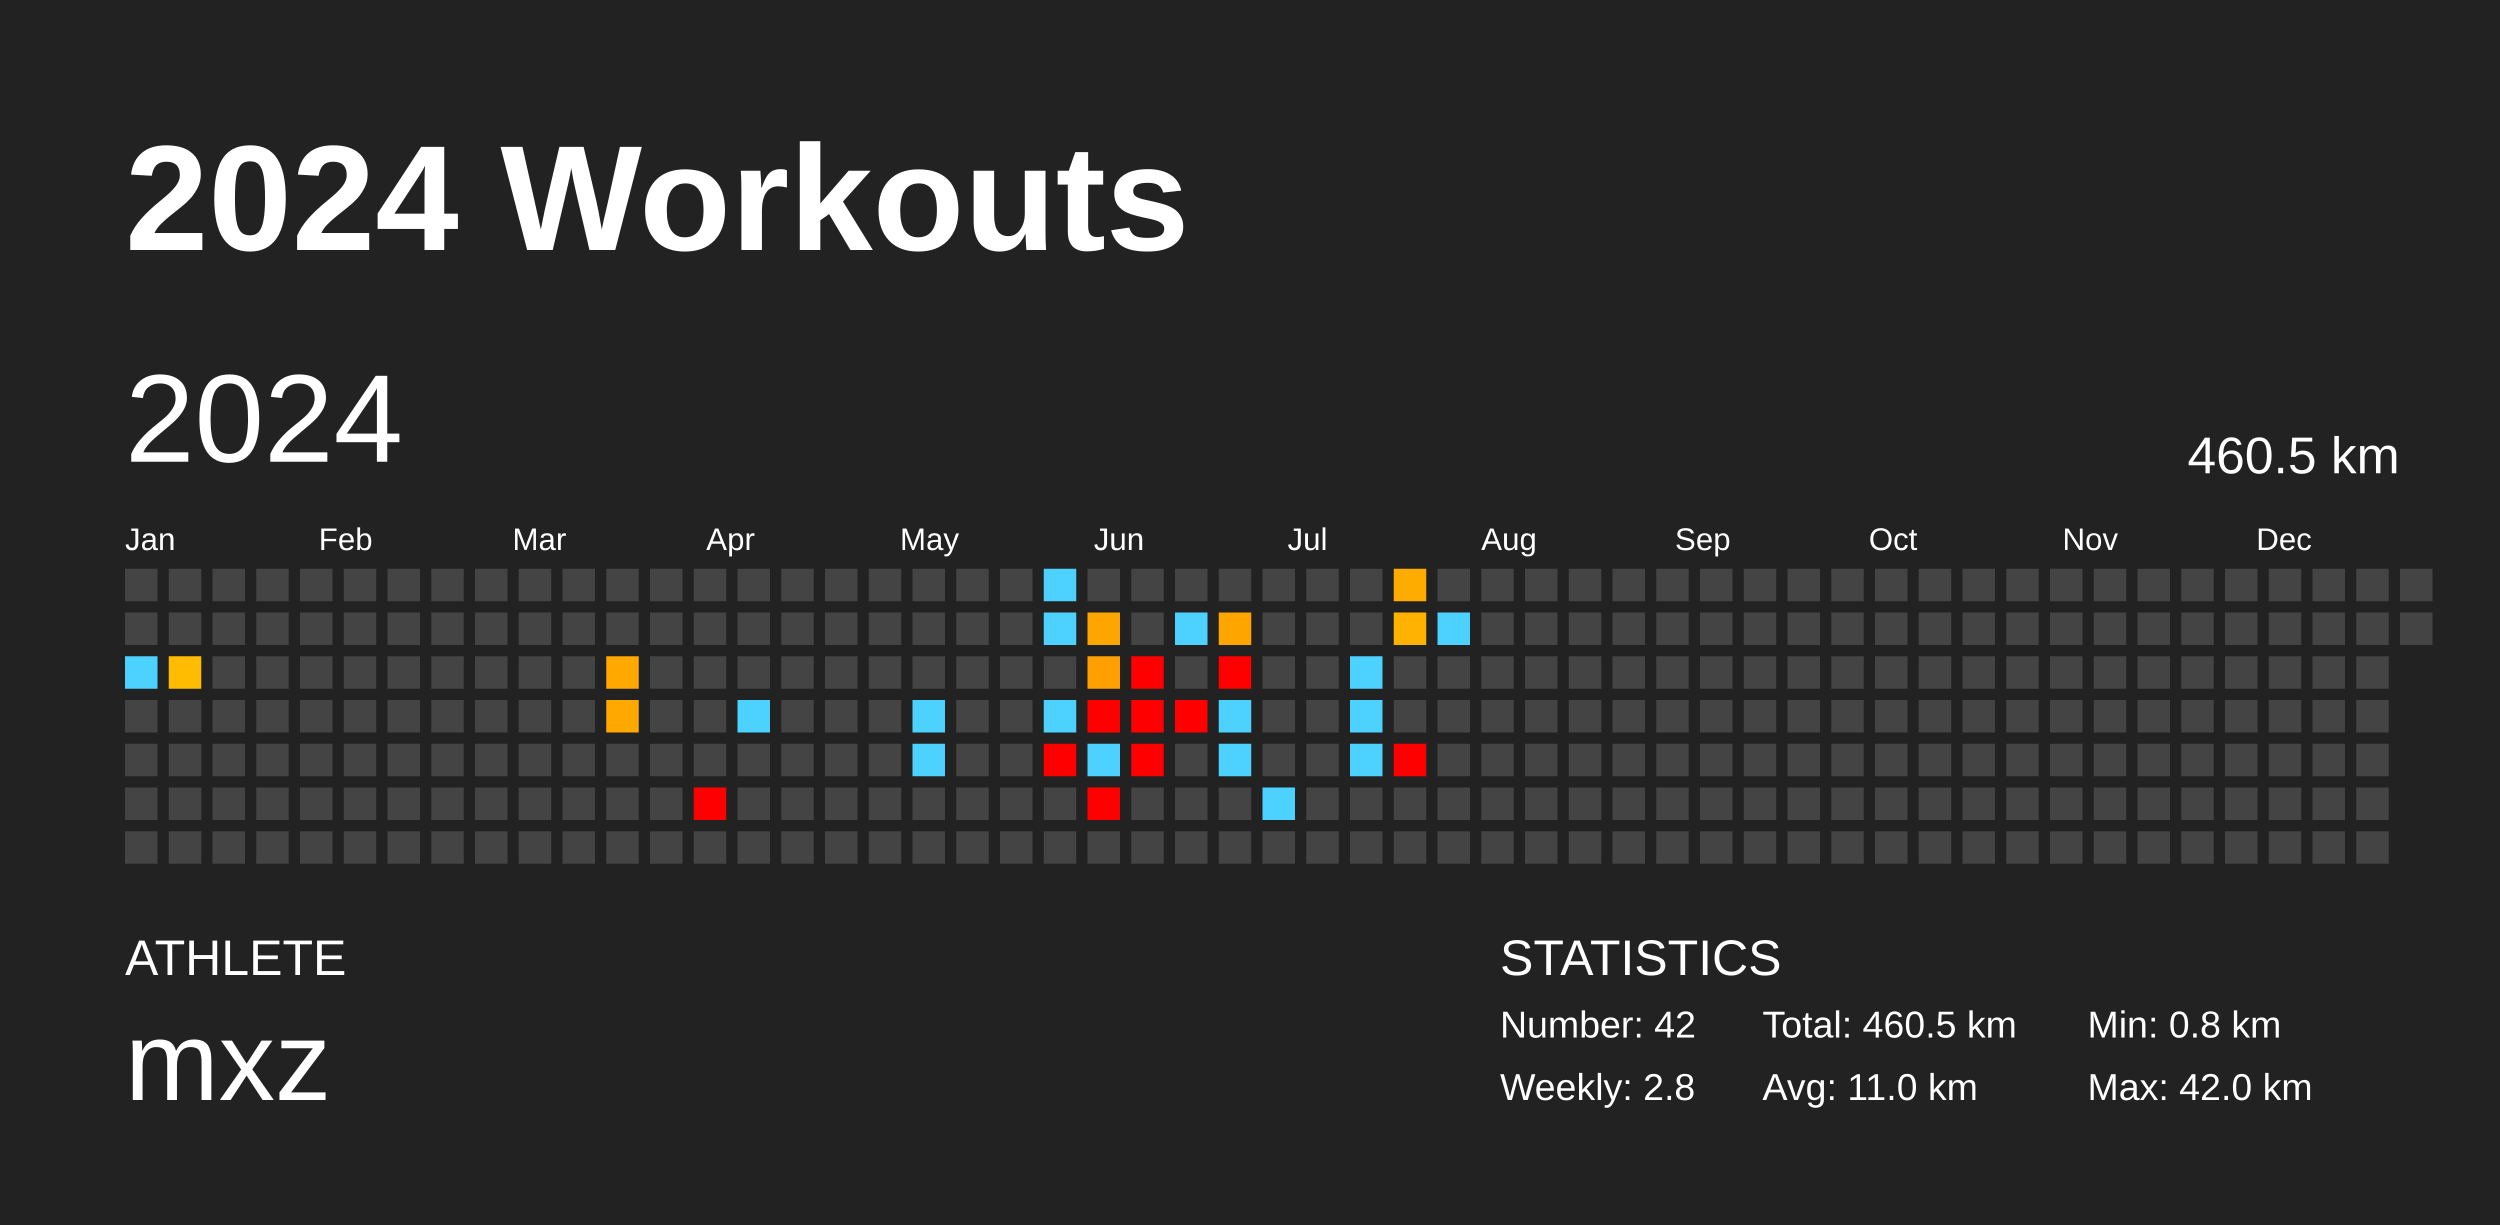
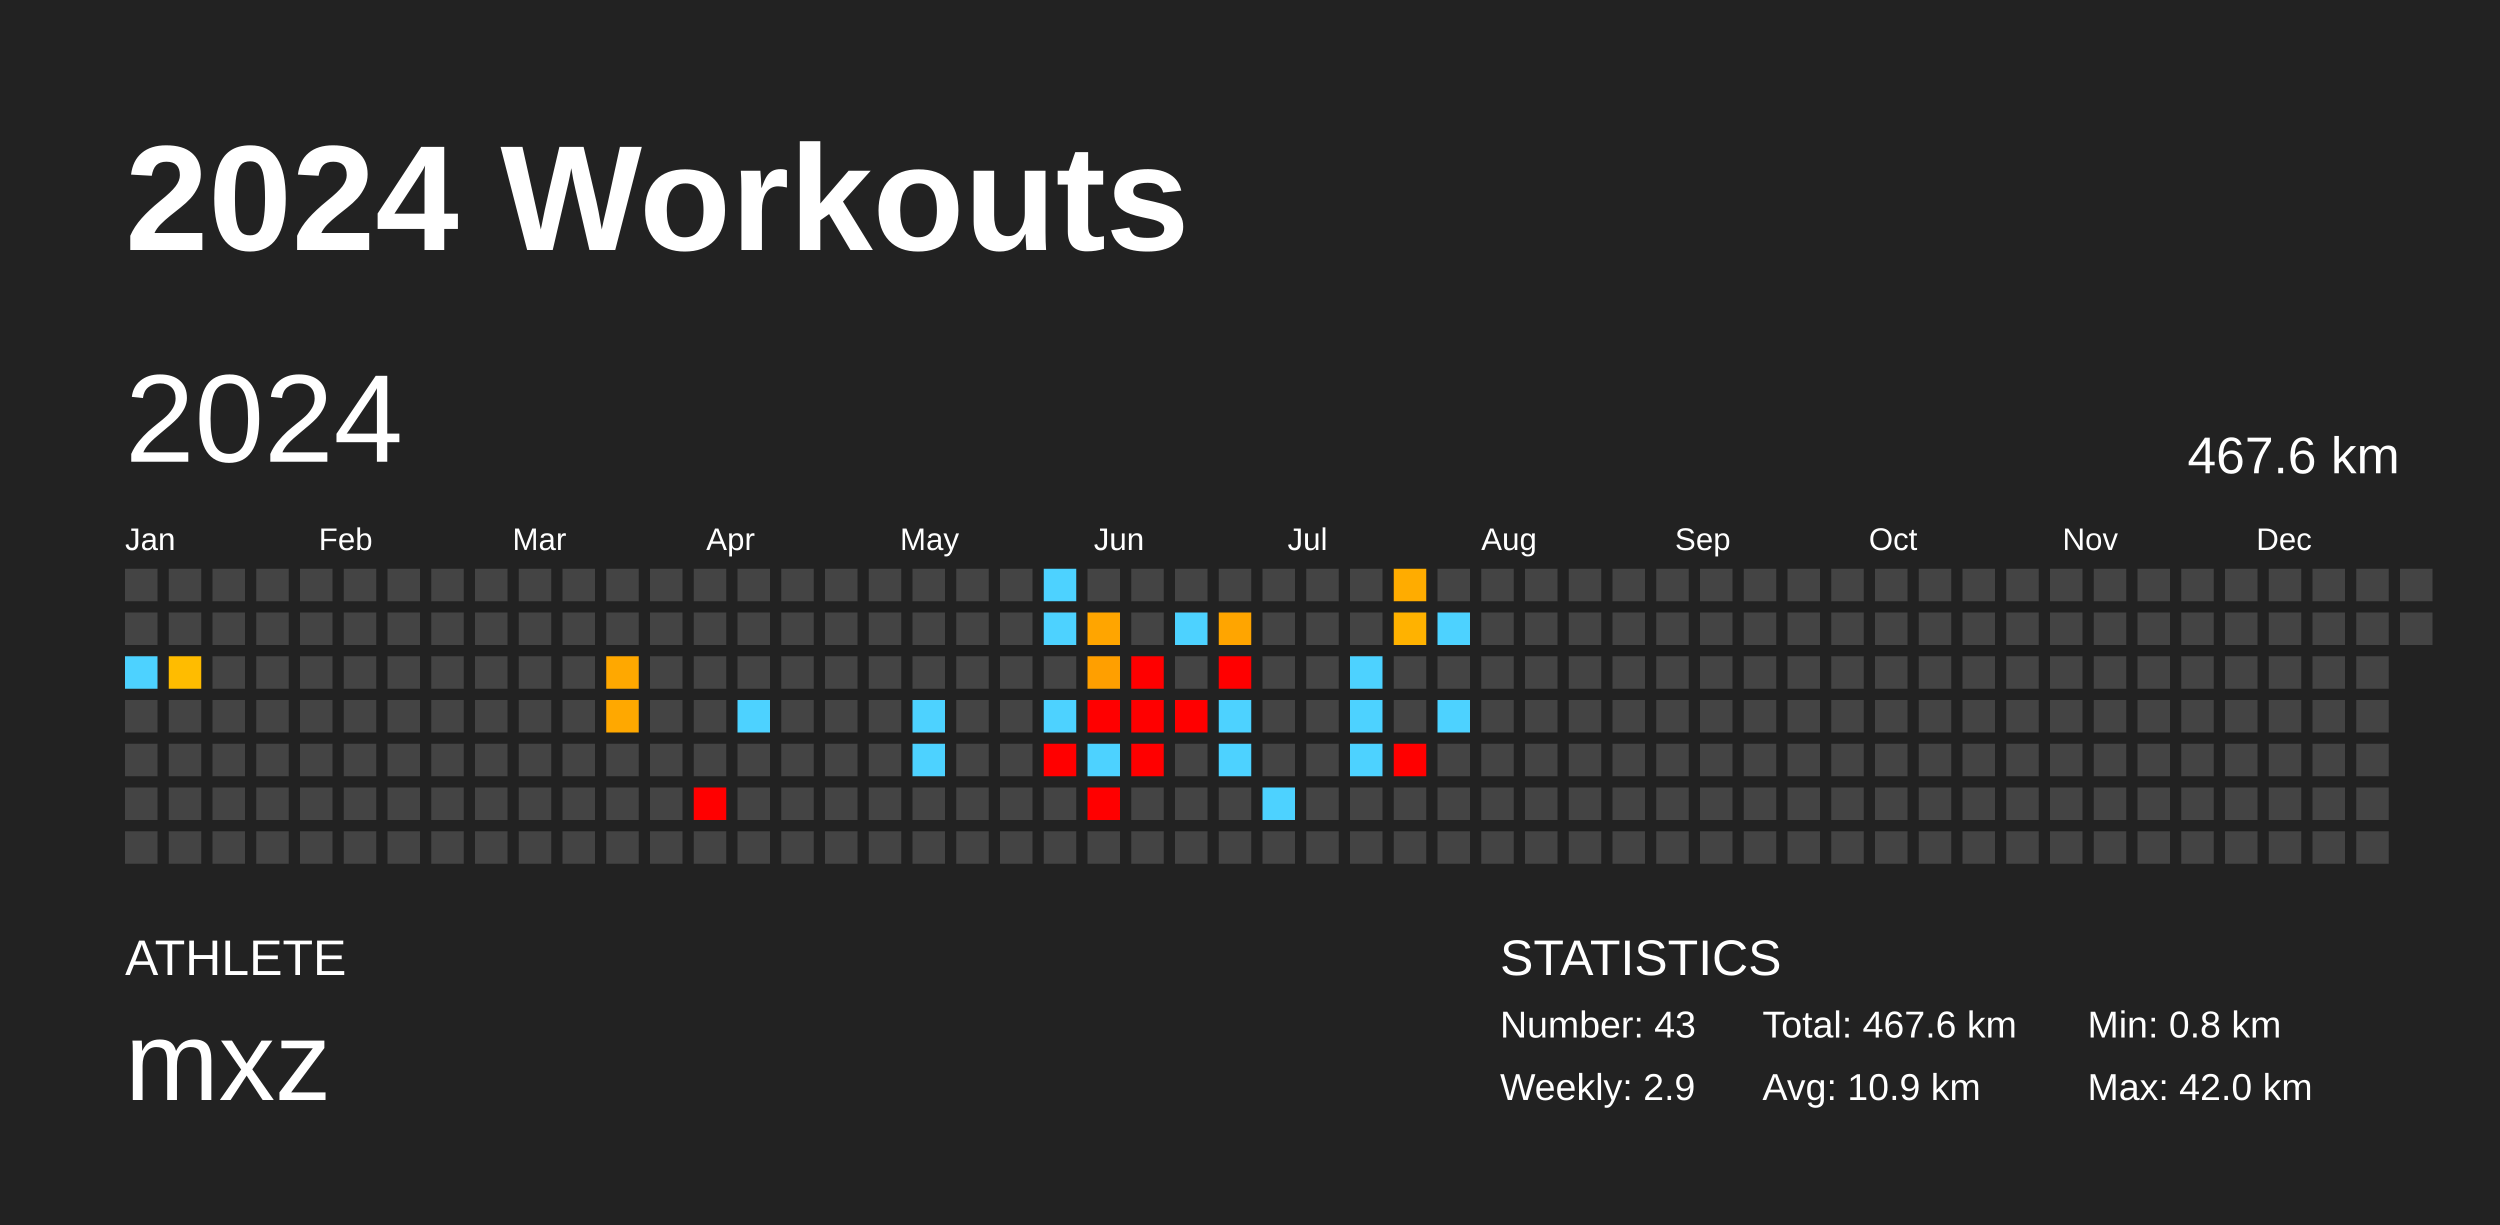
<svg xmlns="http://www.w3.org/2000/svg" baseProfile="full" height="98mm" version="1.1" viewBox="0,0,200,98" width="200mm">
  <defs />
  <rect fill="#222222" height="98" width="200" x="0" y="0" />
  <text fill="#FFFFFF" style="font-size:12px; font-family:Arial; font-weight:bold;" x="10" y="20">2024 Workouts</text>
  <text fill="#FFFFFF" style="font-size:4px; font-family:Arial" x="10" y="78">ATHLETE</text>
  <text fill="#FFFFFF" style="font-size:9px; font-family:Arial" x="10" y="88">mxz</text>
  <text fill="#FFFFFF" style="font-size:4px; font-family:Arial" x="120" y="78">STATISTICS</text>
-   <text fill="#FFFFFF" style="font-size:3px; font-family:Arial" x="120" y="83">Number: 42</text>
-   <text fill="#FFFFFF" style="font-size:3px; font-family:Arial" x="120" y="88">Weekly: 2.8</text>
-   <text fill="#FFFFFF" style="font-size:3px; font-family:Arial" x="141" y="83">Total: 460.5 km</text>
-   <text fill="#FFFFFF" style="font-size:3px; font-family:Arial" x="141" y="88">Avg: 11.0 km</text>
+   <text fill="#FFFFFF" style="font-size:3px; font-family:Arial" x="120" y="83">Number: 43</text>
+   <text fill="#FFFFFF" style="font-size:3px; font-family:Arial" x="120" y="88">Weekly: 2.9</text>
+   <text fill="#FFFFFF" style="font-size:3px; font-family:Arial" x="141" y="83">Total: 467.6 km</text>
+   <text fill="#FFFFFF" style="font-size:3px; font-family:Arial" x="141" y="88">Avg: 10.9 km</text>
  <text fill="#FFFFFF" style="font-size:3px; font-family:Arial" x="167" y="83">Min: 0.8 km</text>
  <text fill="#FFFFFF" style="font-size:3px; font-family:Arial" x="167" y="88">Max: 42.0 km</text>
  <text dominant-baseline="hanging" fill="#FFFFFF" style="font-size:10.0px; font-family:Arial;" x="10" y="30">2024</text>
-   <text dominant-baseline="hanging" fill="#FFFFFF" style="font-size:4.125px; font-family:Arial;" x="175" y="35">460.5 km</text>
+   <text dominant-baseline="hanging" fill="#FFFFFF" style="font-size:4.125px; font-family:Arial;" x="175" y="35">467.6 km</text>
  <text fill="#FFFFFF" style="font-size:2.5px; font-family:Arial" x="10.0" y="44">Jan</text>
  <text fill="#FFFFFF" style="font-size:2.5px; font-family:Arial" x="25.5" y="44">Feb</text>
  <text fill="#FFFFFF" style="font-size:2.5px; font-family:Arial" x="41.0" y="44">Mar</text>
  <text fill="#FFFFFF" style="font-size:2.5px; font-family:Arial" x="56.5" y="44">Apr</text>
  <text fill="#FFFFFF" style="font-size:2.5px; font-family:Arial" x="72.0" y="44">May</text>
  <text fill="#FFFFFF" style="font-size:2.5px; font-family:Arial" x="87.5" y="44">Jun</text>
  <text fill="#FFFFFF" style="font-size:2.5px; font-family:Arial" x="103.0" y="44">Jul</text>
  <text fill="#FFFFFF" style="font-size:2.5px; font-family:Arial" x="118.5" y="44">Aug</text>
  <text fill="#FFFFFF" style="font-size:2.5px; font-family:Arial" x="134.0" y="44">Sep</text>
  <text fill="#FFFFFF" style="font-size:2.5px; font-family:Arial" x="149.5" y="44">Oct</text>
  <text fill="#FFFFFF" style="font-size:2.5px; font-family:Arial" x="165.0" y="44">Nov</text>
  <text fill="#FFFFFF" style="font-size:2.5px; font-family:Arial" x="180.5" y="44">Dec</text>
  <rect fill="#444444" height="2.6" width="2.6" x="10.0" y="45.5" />
  <rect fill="#444444" height="2.6" width="2.6" x="10.0" y="49.0" />
  <rect fill="#4dd2ff" height="2.6" width="2.6" x="10.0" y="52.5" />
  <rect fill="#444444" height="2.6" width="2.6" x="10.0" y="56.0" />
  <rect fill="#444444" height="2.6" width="2.6" x="10.0" y="59.5" />
  <rect fill="#444444" height="2.6" width="2.6" x="10.0" y="63.0" />
  <rect fill="#444444" height="2.6" width="2.6" x="10.0" y="66.5" />
  <rect fill="#444444" height="2.6" width="2.6" x="13.5" y="45.5" />
  <rect fill="#444444" height="2.6" width="2.6" x="13.5" y="49.0" />
  <rect fill="#ffbc00" height="2.6" width="2.6" x="13.5" y="52.5" />
  <rect fill="#444444" height="2.6" width="2.6" x="13.5" y="56.0" />
  <rect fill="#444444" height="2.6" width="2.6" x="13.5" y="59.5" />
  <rect fill="#444444" height="2.6" width="2.6" x="13.5" y="63.0" />
  <rect fill="#444444" height="2.6" width="2.6" x="13.5" y="66.5" />
  <rect fill="#444444" height="2.6" width="2.6" x="17.0" y="45.5" />
  <rect fill="#444444" height="2.6" width="2.6" x="17.0" y="49.0" />
  <rect fill="#444444" height="2.6" width="2.6" x="17.0" y="52.5" />
  <rect fill="#444444" height="2.6" width="2.6" x="17.0" y="56.0" />
  <rect fill="#444444" height="2.6" width="2.6" x="17.0" y="59.5" />
  <rect fill="#444444" height="2.6" width="2.6" x="17.0" y="63.0" />
  <rect fill="#444444" height="2.6" width="2.6" x="17.0" y="66.5" />
  <rect fill="#444444" height="2.6" width="2.6" x="20.5" y="45.5" />
  <rect fill="#444444" height="2.6" width="2.6" x="20.5" y="49.0" />
  <rect fill="#444444" height="2.6" width="2.6" x="20.5" y="52.5" />
  <rect fill="#444444" height="2.6" width="2.6" x="20.5" y="56.0" />
  <rect fill="#444444" height="2.6" width="2.6" x="20.5" y="59.5" />
  <rect fill="#444444" height="2.6" width="2.6" x="20.5" y="63.0" />
  <rect fill="#444444" height="2.6" width="2.6" x="20.5" y="66.5" />
  <rect fill="#444444" height="2.6" width="2.6" x="24.0" y="45.5" />
  <rect fill="#444444" height="2.6" width="2.6" x="24.0" y="49.0" />
  <rect fill="#444444" height="2.6" width="2.6" x="24.0" y="52.5" />
  <rect fill="#444444" height="2.6" width="2.6" x="24.0" y="56.0" />
  <rect fill="#444444" height="2.6" width="2.6" x="24.0" y="59.5" />
  <rect fill="#444444" height="2.6" width="2.6" x="24.0" y="63.0" />
  <rect fill="#444444" height="2.6" width="2.6" x="24.0" y="66.5" />
  <rect fill="#444444" height="2.6" width="2.6" x="27.5" y="45.5" />
  <rect fill="#444444" height="2.6" width="2.6" x="27.5" y="49.0" />
  <rect fill="#444444" height="2.6" width="2.6" x="27.5" y="52.5" />
  <rect fill="#444444" height="2.6" width="2.6" x="27.5" y="56.0" />
  <rect fill="#444444" height="2.6" width="2.6" x="27.5" y="59.5" />
  <rect fill="#444444" height="2.6" width="2.6" x="27.5" y="63.0" />
  <rect fill="#444444" height="2.6" width="2.6" x="27.5" y="66.5" />
  <rect fill="#444444" height="2.6" width="2.6" x="31.0" y="45.5" />
  <rect fill="#444444" height="2.6" width="2.6" x="31.0" y="49.0" />
  <rect fill="#444444" height="2.6" width="2.6" x="31.0" y="52.5" />
  <rect fill="#444444" height="2.6" width="2.6" x="31.0" y="56.0" />
  <rect fill="#444444" height="2.6" width="2.6" x="31.0" y="59.5" />
  <rect fill="#444444" height="2.6" width="2.6" x="31.0" y="63.0" />
  <rect fill="#444444" height="2.6" width="2.6" x="31.0" y="66.5" />
  <rect fill="#444444" height="2.6" width="2.6" x="34.5" y="45.5" />
  <rect fill="#444444" height="2.6" width="2.6" x="34.5" y="49.0" />
  <rect fill="#444444" height="2.6" width="2.6" x="34.5" y="52.5" />
  <rect fill="#444444" height="2.6" width="2.6" x="34.5" y="56.0" />
  <rect fill="#444444" height="2.6" width="2.6" x="34.5" y="59.5" />
  <rect fill="#444444" height="2.6" width="2.6" x="34.5" y="63.0" />
  <rect fill="#444444" height="2.6" width="2.6" x="34.5" y="66.5" />
  <rect fill="#444444" height="2.6" width="2.6" x="38.0" y="45.5" />
  <rect fill="#444444" height="2.6" width="2.6" x="38.0" y="49.0" />
  <rect fill="#444444" height="2.6" width="2.6" x="38.0" y="52.5" />
  <rect fill="#444444" height="2.6" width="2.6" x="38.0" y="56.0" />
  <rect fill="#444444" height="2.6" width="2.6" x="38.0" y="59.5" />
  <rect fill="#444444" height="2.6" width="2.6" x="38.0" y="63.0" />
  <rect fill="#444444" height="2.6" width="2.6" x="38.0" y="66.5" />
  <rect fill="#444444" height="2.6" width="2.6" x="41.5" y="45.5" />
  <rect fill="#444444" height="2.6" width="2.6" x="41.5" y="49.0" />
  <rect fill="#444444" height="2.6" width="2.6" x="41.5" y="52.5" />
  <rect fill="#444444" height="2.6" width="2.6" x="41.5" y="56.0" />
  <rect fill="#444444" height="2.6" width="2.6" x="41.5" y="59.5" />
  <rect fill="#444444" height="2.6" width="2.6" x="41.5" y="63.0" />
  <rect fill="#444444" height="2.6" width="2.6" x="41.5" y="66.5" />
  <rect fill="#444444" height="2.6" width="2.6" x="45.0" y="45.5" />
  <rect fill="#444444" height="2.6" width="2.6" x="45.0" y="49.0" />
  <rect fill="#444444" height="2.6" width="2.6" x="45.0" y="52.5" />
  <rect fill="#444444" height="2.6" width="2.6" x="45.0" y="56.0" />
  <rect fill="#444444" height="2.6" width="2.6" x="45.0" y="59.5" />
  <rect fill="#444444" height="2.6" width="2.6" x="45.0" y="63.0" />
  <rect fill="#444444" height="2.6" width="2.6" x="45.0" y="66.5" />
  <rect fill="#444444" height="2.6" width="2.6" x="48.5" y="45.5" />
  <rect fill="#444444" height="2.6" width="2.6" x="48.5" y="49.0" />
  <rect fill="#ffa800" height="2.6" width="2.6" x="48.5" y="52.5" />
  <rect fill="#ffa800" height="2.6" width="2.6" x="48.5" y="56.0" />
  <rect fill="#444444" height="2.6" width="2.6" x="48.5" y="59.5" />
  <rect fill="#444444" height="2.6" width="2.6" x="48.5" y="63.0" />
  <rect fill="#444444" height="2.6" width="2.6" x="48.5" y="66.5" />
  <rect fill="#444444" height="2.6" width="2.6" x="52.0" y="45.5" />
  <rect fill="#444444" height="2.6" width="2.6" x="52.0" y="49.0" />
  <rect fill="#444444" height="2.6" width="2.6" x="52.0" y="52.5" />
  <rect fill="#444444" height="2.6" width="2.6" x="52.0" y="56.0" />
  <rect fill="#444444" height="2.6" width="2.6" x="52.0" y="59.5" />
  <rect fill="#444444" height="2.6" width="2.6" x="52.0" y="63.0" />
  <rect fill="#444444" height="2.6" width="2.6" x="52.0" y="66.5" />
  <rect fill="#444444" height="2.6" width="2.6" x="55.5" y="45.5" />
  <rect fill="#444444" height="2.6" width="2.6" x="55.5" y="49.0" />
  <rect fill="#444444" height="2.6" width="2.6" x="55.5" y="52.5" />
  <rect fill="#444444" height="2.6" width="2.6" x="55.5" y="56.0" />
  <rect fill="#444444" height="2.6" width="2.6" x="55.5" y="59.5" />
  <rect fill="red" height="2.6" width="2.6" x="55.5" y="63.0" />
  <rect fill="#444444" height="2.6" width="2.6" x="55.5" y="66.5" />
  <rect fill="#444444" height="2.6" width="2.6" x="59.0" y="45.5" />
  <rect fill="#444444" height="2.6" width="2.6" x="59.0" y="49.0" />
  <rect fill="#444444" height="2.6" width="2.6" x="59.0" y="52.5" />
  <rect fill="#4dd2ff" height="2.6" width="2.6" x="59.0" y="56.0" />
  <rect fill="#444444" height="2.6" width="2.6" x="59.0" y="59.5" />
  <rect fill="#444444" height="2.6" width="2.6" x="59.0" y="63.0" />
  <rect fill="#444444" height="2.6" width="2.6" x="59.0" y="66.5" />
  <rect fill="#444444" height="2.6" width="2.6" x="62.5" y="45.5" />
  <rect fill="#444444" height="2.6" width="2.6" x="62.5" y="49.0" />
  <rect fill="#444444" height="2.6" width="2.6" x="62.5" y="52.5" />
  <rect fill="#444444" height="2.6" width="2.6" x="62.5" y="56.0" />
  <rect fill="#444444" height="2.6" width="2.6" x="62.5" y="59.5" />
  <rect fill="#444444" height="2.6" width="2.6" x="62.5" y="63.0" />
  <rect fill="#444444" height="2.6" width="2.6" x="62.5" y="66.5" />
  <rect fill="#444444" height="2.6" width="2.6" x="66.0" y="45.5" />
  <rect fill="#444444" height="2.6" width="2.6" x="66.0" y="49.0" />
  <rect fill="#444444" height="2.6" width="2.6" x="66.0" y="52.5" />
  <rect fill="#444444" height="2.6" width="2.6" x="66.0" y="56.0" />
  <rect fill="#444444" height="2.6" width="2.6" x="66.0" y="59.5" />
  <rect fill="#444444" height="2.6" width="2.6" x="66.0" y="63.0" />
  <rect fill="#444444" height="2.6" width="2.6" x="66.0" y="66.5" />
  <rect fill="#444444" height="2.6" width="2.6" x="69.5" y="45.5" />
  <rect fill="#444444" height="2.6" width="2.6" x="69.5" y="49.0" />
  <rect fill="#444444" height="2.6" width="2.6" x="69.5" y="52.5" />
  <rect fill="#444444" height="2.6" width="2.6" x="69.5" y="56.0" />
  <rect fill="#444444" height="2.6" width="2.6" x="69.5" y="59.5" />
  <rect fill="#444444" height="2.6" width="2.6" x="69.5" y="63.0" />
  <rect fill="#444444" height="2.6" width="2.6" x="69.5" y="66.5" />
  <rect fill="#444444" height="2.6" width="2.6" x="73.0" y="45.5" />
  <rect fill="#444444" height="2.6" width="2.6" x="73.0" y="49.0" />
  <rect fill="#444444" height="2.6" width="2.6" x="73.0" y="52.5" />
  <rect fill="#4dd2ff" height="2.6" width="2.6" x="73.0" y="56.0" />
  <rect fill="#4dd2ff" height="2.6" width="2.6" x="73.0" y="59.5" />
  <rect fill="#444444" height="2.6" width="2.6" x="73.0" y="63.0" />
  <rect fill="#444444" height="2.6" width="2.6" x="73.0" y="66.5" />
  <rect fill="#444444" height="2.6" width="2.6" x="76.5" y="45.5" />
  <rect fill="#444444" height="2.6" width="2.6" x="76.5" y="49.0" />
  <rect fill="#444444" height="2.6" width="2.6" x="76.5" y="52.5" />
  <rect fill="#444444" height="2.6" width="2.6" x="76.5" y="56.0" />
  <rect fill="#444444" height="2.6" width="2.6" x="76.5" y="59.5" />
  <rect fill="#444444" height="2.6" width="2.6" x="76.5" y="63.0" />
  <rect fill="#444444" height="2.6" width="2.6" x="76.5" y="66.5" />
  <rect fill="#444444" height="2.6" width="2.6" x="80.0" y="45.5" />
  <rect fill="#444444" height="2.6" width="2.6" x="80.0" y="49.0" />
  <rect fill="#444444" height="2.6" width="2.6" x="80.0" y="52.5" />
  <rect fill="#444444" height="2.6" width="2.6" x="80.0" y="56.0" />
  <rect fill="#444444" height="2.6" width="2.6" x="80.0" y="59.5" />
  <rect fill="#444444" height="2.6" width="2.6" x="80.0" y="63.0" />
  <rect fill="#444444" height="2.6" width="2.6" x="80.0" y="66.5" />
  <rect fill="#4dd2ff" height="2.6" width="2.6" x="83.5" y="45.5" />
  <rect fill="#4dd2ff" height="2.6" width="2.6" x="83.5" y="49.0" />
  <rect fill="#444444" height="2.6" width="2.6" x="83.5" y="52.5" />
  <rect fill="#4dd2ff" height="2.6" width="2.6" x="83.5" y="56.0" />
  <rect fill="red" height="2.6" width="2.6" x="83.5" y="59.5" />
  <rect fill="#444444" height="2.6" width="2.6" x="83.5" y="63.0" />
  <rect fill="#444444" height="2.6" width="2.6" x="83.5" y="66.5" />
  <rect fill="#444444" height="2.6" width="2.6" x="87.0" y="45.5" />
  <rect fill="#ffa500" height="2.6" width="2.6" x="87.0" y="49.0" />
  <rect fill="#ff9f00" height="2.6" width="2.6" x="87.0" y="52.5" />
  <rect fill="red" height="2.6" width="2.6" x="87.0" y="56.0" />
  <rect fill="#4dd2ff" height="2.6" width="2.6" x="87.0" y="59.5" />
  <rect fill="red" height="2.6" width="2.6" x="87.0" y="63.0" />
  <rect fill="#444444" height="2.6" width="2.6" x="87.0" y="66.5" />
  <rect fill="#444444" height="2.6" width="2.6" x="90.5" y="45.5" />
  <rect fill="#444444" height="2.6" width="2.6" x="90.5" y="49.0" />
  <rect fill="red" height="2.6" width="2.6" x="90.5" y="52.5" />
  <rect fill="red" height="2.6" width="2.6" x="90.5" y="56.0" />
  <rect fill="red" height="2.6" width="2.6" x="90.5" y="59.5" />
  <rect fill="#444444" height="2.6" width="2.6" x="90.5" y="63.0" />
  <rect fill="#444444" height="2.6" width="2.6" x="90.5" y="66.5" />
  <rect fill="#444444" height="2.6" width="2.6" x="94.0" y="45.5" />
  <rect fill="#4dd2ff" height="2.6" width="2.6" x="94.0" y="49.0" />
  <rect fill="#444444" height="2.6" width="2.6" x="94.0" y="52.5" />
  <rect fill="red" height="2.6" width="2.6" x="94.0" y="56.0" />
  <rect fill="#444444" height="2.6" width="2.6" x="94.0" y="59.5" />
  <rect fill="#444444" height="2.6" width="2.6" x="94.0" y="63.0" />
  <rect fill="#444444" height="2.6" width="2.6" x="94.0" y="66.5" />
  <rect fill="#444444" height="2.6" width="2.6" x="97.5" y="45.5" />
  <rect fill="#ffa500" height="2.6" width="2.6" x="97.5" y="49.0" />
  <rect fill="red" height="2.6" width="2.6" x="97.5" y="52.5" />
  <rect fill="#4dd2ff" height="2.6" width="2.6" x="97.5" y="56.0" />
  <rect fill="#4dd2ff" height="2.6" width="2.6" x="97.5" y="59.5" />
  <rect fill="#444444" height="2.6" width="2.6" x="97.5" y="63.0" />
  <rect fill="#444444" height="2.6" width="2.6" x="97.5" y="66.5" />
  <rect fill="#444444" height="2.6" width="2.6" x="101.0" y="45.5" />
  <rect fill="#444444" height="2.6" width="2.6" x="101.0" y="49.0" />
  <rect fill="#444444" height="2.6" width="2.6" x="101.0" y="52.5" />
  <rect fill="#444444" height="2.6" width="2.6" x="101.0" y="56.0" />
  <rect fill="#444444" height="2.6" width="2.6" x="101.0" y="59.5" />
  <rect fill="#4dd2ff" height="2.6" width="2.6" x="101.0" y="63.0" />
  <rect fill="#444444" height="2.6" width="2.6" x="101.0" y="66.5" />
  <rect fill="#444444" height="2.6" width="2.6" x="104.5" y="45.5" />
  <rect fill="#444444" height="2.6" width="2.6" x="104.5" y="49.0" />
  <rect fill="#444444" height="2.6" width="2.6" x="104.5" y="52.5" />
  <rect fill="#444444" height="2.6" width="2.6" x="104.5" y="56.0" />
  <rect fill="#444444" height="2.6" width="2.6" x="104.5" y="59.5" />
  <rect fill="#444444" height="2.6" width="2.6" x="104.5" y="63.0" />
  <rect fill="#444444" height="2.6" width="2.6" x="104.5" y="66.5" />
  <rect fill="#444444" height="2.6" width="2.6" x="108.0" y="45.5" />
  <rect fill="#444444" height="2.6" width="2.6" x="108.0" y="49.0" />
  <rect fill="#4dd2ff" height="2.6" width="2.6" x="108.0" y="52.5" />
  <rect fill="#4dd2ff" height="2.6" width="2.6" x="108.0" y="56.0" />
  <rect fill="#4dd2ff" height="2.6" width="2.6" x="108.0" y="59.5" />
  <rect fill="#444444" height="2.6" width="2.6" x="108.0" y="63.0" />
  <rect fill="#444444" height="2.6" width="2.6" x="108.0" y="66.5" />
  <rect fill="#ffac00" height="2.6" width="2.6" x="111.5" y="45.5" />
  <rect fill="#ffb200" height="2.6" width="2.6" x="111.5" y="49.0" />
  <rect fill="#444444" height="2.6" width="2.6" x="111.5" y="52.5" />
  <rect fill="#444444" height="2.6" width="2.6" x="111.5" y="56.0" />
  <rect fill="red" height="2.6" width="2.6" x="111.5" y="59.5" />
  <rect fill="#444444" height="2.6" width="2.6" x="111.5" y="63.0" />
  <rect fill="#444444" height="2.6" width="2.6" x="111.5" y="66.5" />
  <rect fill="#444444" height="2.6" width="2.6" x="115.0" y="45.5" />
  <rect fill="#4dd2ff" height="2.6" width="2.6" x="115.0" y="49.0" />
  <rect fill="#444444" height="2.6" width="2.6" x="115.0" y="52.5" />
-   <rect fill="#444444" height="2.6" width="2.6" x="115.0" y="56.0" />
+   <rect fill="#4dd2ff" height="2.6" width="2.6" x="115.0" y="56.0" />
  <rect fill="#444444" height="2.6" width="2.6" x="115.0" y="59.5" />
  <rect fill="#444444" height="2.6" width="2.6" x="115.0" y="63.0" />
  <rect fill="#444444" height="2.6" width="2.6" x="115.0" y="66.5" />
  <rect fill="#444444" height="2.6" width="2.6" x="118.5" y="45.5" />
  <rect fill="#444444" height="2.6" width="2.6" x="118.5" y="49.0" />
  <rect fill="#444444" height="2.6" width="2.6" x="118.5" y="52.5" />
  <rect fill="#444444" height="2.6" width="2.6" x="118.5" y="56.0" />
  <rect fill="#444444" height="2.6" width="2.6" x="118.5" y="59.5" />
  <rect fill="#444444" height="2.6" width="2.6" x="118.5" y="63.0" />
  <rect fill="#444444" height="2.6" width="2.6" x="118.5" y="66.5" />
  <rect fill="#444444" height="2.6" width="2.6" x="122.0" y="45.5" />
  <rect fill="#444444" height="2.6" width="2.6" x="122.0" y="49.0" />
  <rect fill="#444444" height="2.6" width="2.6" x="122.0" y="52.5" />
  <rect fill="#444444" height="2.6" width="2.6" x="122.0" y="56.0" />
  <rect fill="#444444" height="2.6" width="2.6" x="122.0" y="59.5" />
  <rect fill="#444444" height="2.6" width="2.6" x="122.0" y="63.0" />
  <rect fill="#444444" height="2.6" width="2.6" x="122.0" y="66.5" />
  <rect fill="#444444" height="2.6" width="2.6" x="125.5" y="45.5" />
  <rect fill="#444444" height="2.6" width="2.6" x="125.5" y="49.0" />
  <rect fill="#444444" height="2.6" width="2.6" x="125.5" y="52.5" />
  <rect fill="#444444" height="2.6" width="2.6" x="125.5" y="56.0" />
  <rect fill="#444444" height="2.6" width="2.6" x="125.5" y="59.5" />
  <rect fill="#444444" height="2.6" width="2.6" x="125.5" y="63.0" />
  <rect fill="#444444" height="2.6" width="2.6" x="125.5" y="66.5" />
  <rect fill="#444444" height="2.6" width="2.6" x="129.0" y="45.5" />
  <rect fill="#444444" height="2.6" width="2.6" x="129.0" y="49.0" />
  <rect fill="#444444" height="2.6" width="2.6" x="129.0" y="52.5" />
  <rect fill="#444444" height="2.6" width="2.6" x="129.0" y="56.0" />
  <rect fill="#444444" height="2.6" width="2.6" x="129.0" y="59.5" />
  <rect fill="#444444" height="2.6" width="2.6" x="129.0" y="63.0" />
  <rect fill="#444444" height="2.6" width="2.6" x="129.0" y="66.5" />
  <rect fill="#444444" height="2.6" width="2.6" x="132.5" y="45.5" />
  <rect fill="#444444" height="2.6" width="2.6" x="132.5" y="49.0" />
  <rect fill="#444444" height="2.6" width="2.6" x="132.5" y="52.5" />
  <rect fill="#444444" height="2.6" width="2.6" x="132.5" y="56.0" />
  <rect fill="#444444" height="2.6" width="2.6" x="132.5" y="59.5" />
  <rect fill="#444444" height="2.6" width="2.6" x="132.5" y="63.0" />
  <rect fill="#444444" height="2.6" width="2.6" x="132.5" y="66.5" />
  <rect fill="#444444" height="2.6" width="2.6" x="136.0" y="45.5" />
  <rect fill="#444444" height="2.6" width="2.6" x="136.0" y="49.0" />
  <rect fill="#444444" height="2.6" width="2.6" x="136.0" y="52.5" />
  <rect fill="#444444" height="2.6" width="2.6" x="136.0" y="56.0" />
  <rect fill="#444444" height="2.6" width="2.6" x="136.0" y="59.5" />
  <rect fill="#444444" height="2.6" width="2.6" x="136.0" y="63.0" />
  <rect fill="#444444" height="2.6" width="2.6" x="136.0" y="66.5" />
  <rect fill="#444444" height="2.6" width="2.6" x="139.5" y="45.5" />
  <rect fill="#444444" height="2.6" width="2.6" x="139.5" y="49.0" />
  <rect fill="#444444" height="2.6" width="2.6" x="139.5" y="52.5" />
  <rect fill="#444444" height="2.6" width="2.6" x="139.5" y="56.0" />
  <rect fill="#444444" height="2.6" width="2.6" x="139.5" y="59.5" />
  <rect fill="#444444" height="2.6" width="2.6" x="139.5" y="63.0" />
  <rect fill="#444444" height="2.6" width="2.6" x="139.5" y="66.5" />
  <rect fill="#444444" height="2.6" width="2.6" x="143.0" y="45.5" />
  <rect fill="#444444" height="2.6" width="2.6" x="143.0" y="49.0" />
  <rect fill="#444444" height="2.6" width="2.6" x="143.0" y="52.5" />
  <rect fill="#444444" height="2.6" width="2.6" x="143.0" y="56.0" />
  <rect fill="#444444" height="2.6" width="2.6" x="143.0" y="59.5" />
  <rect fill="#444444" height="2.6" width="2.6" x="143.0" y="63.0" />
  <rect fill="#444444" height="2.6" width="2.6" x="143.0" y="66.5" />
  <rect fill="#444444" height="2.6" width="2.6" x="146.5" y="45.5" />
  <rect fill="#444444" height="2.6" width="2.6" x="146.5" y="49.0" />
  <rect fill="#444444" height="2.6" width="2.6" x="146.5" y="52.5" />
  <rect fill="#444444" height="2.6" width="2.6" x="146.5" y="56.0" />
  <rect fill="#444444" height="2.6" width="2.6" x="146.5" y="59.5" />
  <rect fill="#444444" height="2.6" width="2.6" x="146.5" y="63.0" />
  <rect fill="#444444" height="2.6" width="2.6" x="146.5" y="66.5" />
  <rect fill="#444444" height="2.6" width="2.6" x="150.0" y="45.5" />
  <rect fill="#444444" height="2.6" width="2.6" x="150.0" y="49.0" />
  <rect fill="#444444" height="2.6" width="2.6" x="150.0" y="52.5" />
  <rect fill="#444444" height="2.6" width="2.6" x="150.0" y="56.0" />
  <rect fill="#444444" height="2.6" width="2.6" x="150.0" y="59.5" />
  <rect fill="#444444" height="2.6" width="2.6" x="150.0" y="63.0" />
  <rect fill="#444444" height="2.6" width="2.6" x="150.0" y="66.5" />
  <rect fill="#444444" height="2.6" width="2.6" x="153.5" y="45.5" />
  <rect fill="#444444" height="2.6" width="2.6" x="153.5" y="49.0" />
  <rect fill="#444444" height="2.6" width="2.6" x="153.5" y="52.5" />
  <rect fill="#444444" height="2.6" width="2.6" x="153.5" y="56.0" />
  <rect fill="#444444" height="2.6" width="2.6" x="153.5" y="59.5" />
  <rect fill="#444444" height="2.6" width="2.6" x="153.5" y="63.0" />
  <rect fill="#444444" height="2.6" width="2.6" x="153.5" y="66.5" />
  <rect fill="#444444" height="2.6" width="2.6" x="157.0" y="45.5" />
  <rect fill="#444444" height="2.6" width="2.6" x="157.0" y="49.0" />
  <rect fill="#444444" height="2.6" width="2.6" x="157.0" y="52.5" />
  <rect fill="#444444" height="2.6" width="2.6" x="157.0" y="56.0" />
  <rect fill="#444444" height="2.6" width="2.6" x="157.0" y="59.5" />
  <rect fill="#444444" height="2.6" width="2.6" x="157.0" y="63.0" />
  <rect fill="#444444" height="2.6" width="2.6" x="157.0" y="66.5" />
  <rect fill="#444444" height="2.6" width="2.6" x="160.5" y="45.5" />
  <rect fill="#444444" height="2.6" width="2.6" x="160.5" y="49.0" />
  <rect fill="#444444" height="2.6" width="2.6" x="160.5" y="52.5" />
  <rect fill="#444444" height="2.6" width="2.6" x="160.5" y="56.0" />
  <rect fill="#444444" height="2.6" width="2.6" x="160.5" y="59.5" />
  <rect fill="#444444" height="2.6" width="2.6" x="160.5" y="63.0" />
  <rect fill="#444444" height="2.6" width="2.6" x="160.5" y="66.5" />
  <rect fill="#444444" height="2.6" width="2.6" x="164.0" y="45.5" />
  <rect fill="#444444" height="2.6" width="2.6" x="164.0" y="49.0" />
  <rect fill="#444444" height="2.6" width="2.6" x="164.0" y="52.5" />
  <rect fill="#444444" height="2.6" width="2.6" x="164.0" y="56.0" />
  <rect fill="#444444" height="2.6" width="2.6" x="164.0" y="59.5" />
  <rect fill="#444444" height="2.6" width="2.6" x="164.0" y="63.0" />
  <rect fill="#444444" height="2.6" width="2.6" x="164.0" y="66.5" />
  <rect fill="#444444" height="2.6" width="2.6" x="167.5" y="45.5" />
  <rect fill="#444444" height="2.6" width="2.6" x="167.5" y="49.0" />
  <rect fill="#444444" height="2.6" width="2.6" x="167.5" y="52.5" />
  <rect fill="#444444" height="2.6" width="2.6" x="167.5" y="56.0" />
  <rect fill="#444444" height="2.6" width="2.6" x="167.5" y="59.5" />
  <rect fill="#444444" height="2.6" width="2.6" x="167.5" y="63.0" />
  <rect fill="#444444" height="2.6" width="2.6" x="167.5" y="66.5" />
  <rect fill="#444444" height="2.6" width="2.6" x="171.0" y="45.5" />
  <rect fill="#444444" height="2.6" width="2.6" x="171.0" y="49.0" />
  <rect fill="#444444" height="2.6" width="2.6" x="171.0" y="52.5" />
  <rect fill="#444444" height="2.6" width="2.6" x="171.0" y="56.0" />
  <rect fill="#444444" height="2.6" width="2.6" x="171.0" y="59.5" />
  <rect fill="#444444" height="2.6" width="2.6" x="171.0" y="63.0" />
  <rect fill="#444444" height="2.6" width="2.6" x="171.0" y="66.5" />
  <rect fill="#444444" height="2.6" width="2.6" x="174.5" y="45.5" />
  <rect fill="#444444" height="2.6" width="2.6" x="174.5" y="49.0" />
  <rect fill="#444444" height="2.6" width="2.6" x="174.5" y="52.5" />
  <rect fill="#444444" height="2.6" width="2.6" x="174.5" y="56.0" />
  <rect fill="#444444" height="2.6" width="2.6" x="174.5" y="59.5" />
  <rect fill="#444444" height="2.6" width="2.6" x="174.5" y="63.0" />
  <rect fill="#444444" height="2.6" width="2.6" x="174.5" y="66.5" />
  <rect fill="#444444" height="2.6" width="2.6" x="178.0" y="45.5" />
  <rect fill="#444444" height="2.6" width="2.6" x="178.0" y="49.0" />
  <rect fill="#444444" height="2.6" width="2.6" x="178.0" y="52.5" />
  <rect fill="#444444" height="2.6" width="2.6" x="178.0" y="56.0" />
  <rect fill="#444444" height="2.6" width="2.6" x="178.0" y="59.5" />
  <rect fill="#444444" height="2.6" width="2.6" x="178.0" y="63.0" />
  <rect fill="#444444" height="2.6" width="2.6" x="178.0" y="66.5" />
  <rect fill="#444444" height="2.6" width="2.6" x="181.5" y="45.5" />
  <rect fill="#444444" height="2.6" width="2.6" x="181.5" y="49.0" />
  <rect fill="#444444" height="2.6" width="2.6" x="181.5" y="52.5" />
  <rect fill="#444444" height="2.6" width="2.6" x="181.5" y="56.0" />
  <rect fill="#444444" height="2.6" width="2.6" x="181.5" y="59.5" />
  <rect fill="#444444" height="2.6" width="2.6" x="181.5" y="63.0" />
  <rect fill="#444444" height="2.6" width="2.6" x="181.5" y="66.5" />
  <rect fill="#444444" height="2.6" width="2.6" x="185.0" y="45.5" />
  <rect fill="#444444" height="2.6" width="2.6" x="185.0" y="49.0" />
  <rect fill="#444444" height="2.6" width="2.6" x="185.0" y="52.5" />
  <rect fill="#444444" height="2.6" width="2.6" x="185.0" y="56.0" />
  <rect fill="#444444" height="2.6" width="2.6" x="185.0" y="59.5" />
  <rect fill="#444444" height="2.6" width="2.6" x="185.0" y="63.0" />
  <rect fill="#444444" height="2.6" width="2.6" x="185.0" y="66.5" />
  <rect fill="#444444" height="2.6" width="2.6" x="188.5" y="45.5" />
  <rect fill="#444444" height="2.6" width="2.6" x="188.5" y="49.0" />
  <rect fill="#444444" height="2.6" width="2.6" x="188.5" y="52.5" />
  <rect fill="#444444" height="2.6" width="2.6" x="188.5" y="56.0" />
  <rect fill="#444444" height="2.6" width="2.6" x="188.5" y="59.5" />
  <rect fill="#444444" height="2.6" width="2.6" x="188.5" y="63.0" />
  <rect fill="#444444" height="2.6" width="2.6" x="188.5" y="66.5" />
  <rect fill="#444444" height="2.6" width="2.6" x="192.0" y="45.5" />
  <rect fill="#444444" height="2.6" width="2.6" x="192.0" y="49.0" />
</svg>
